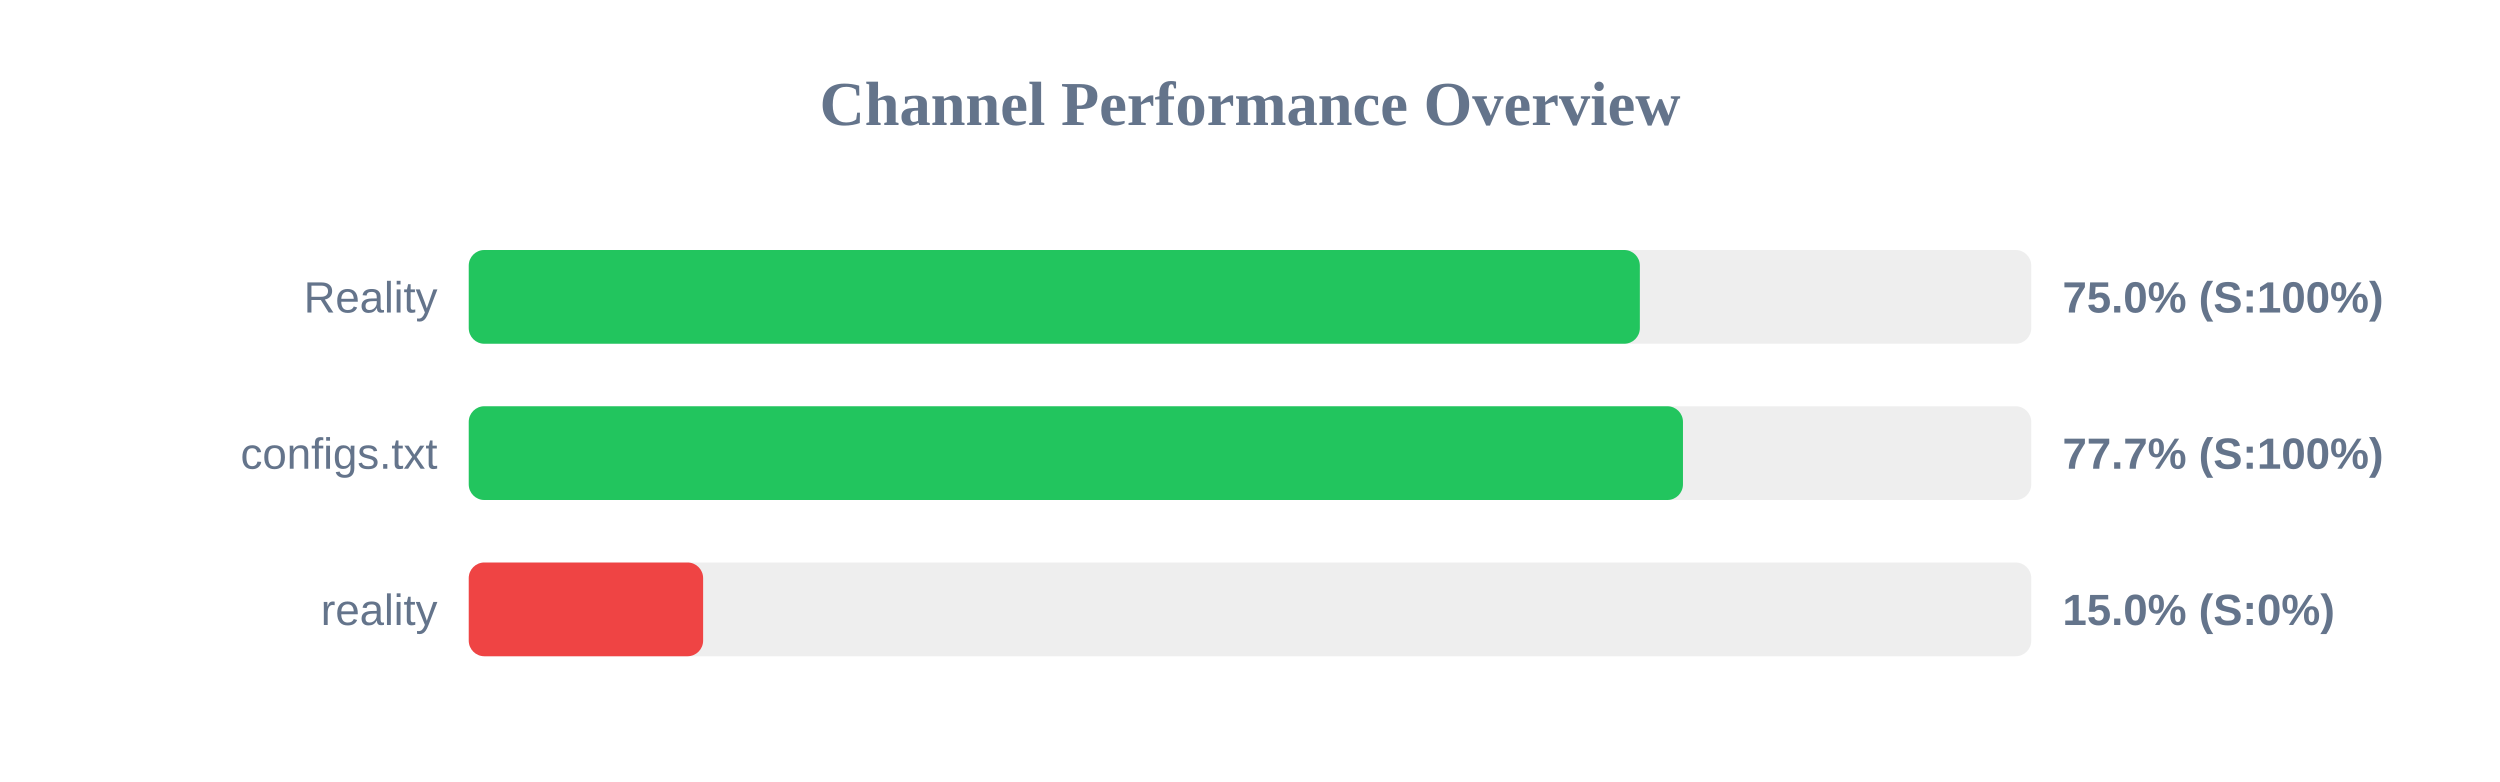
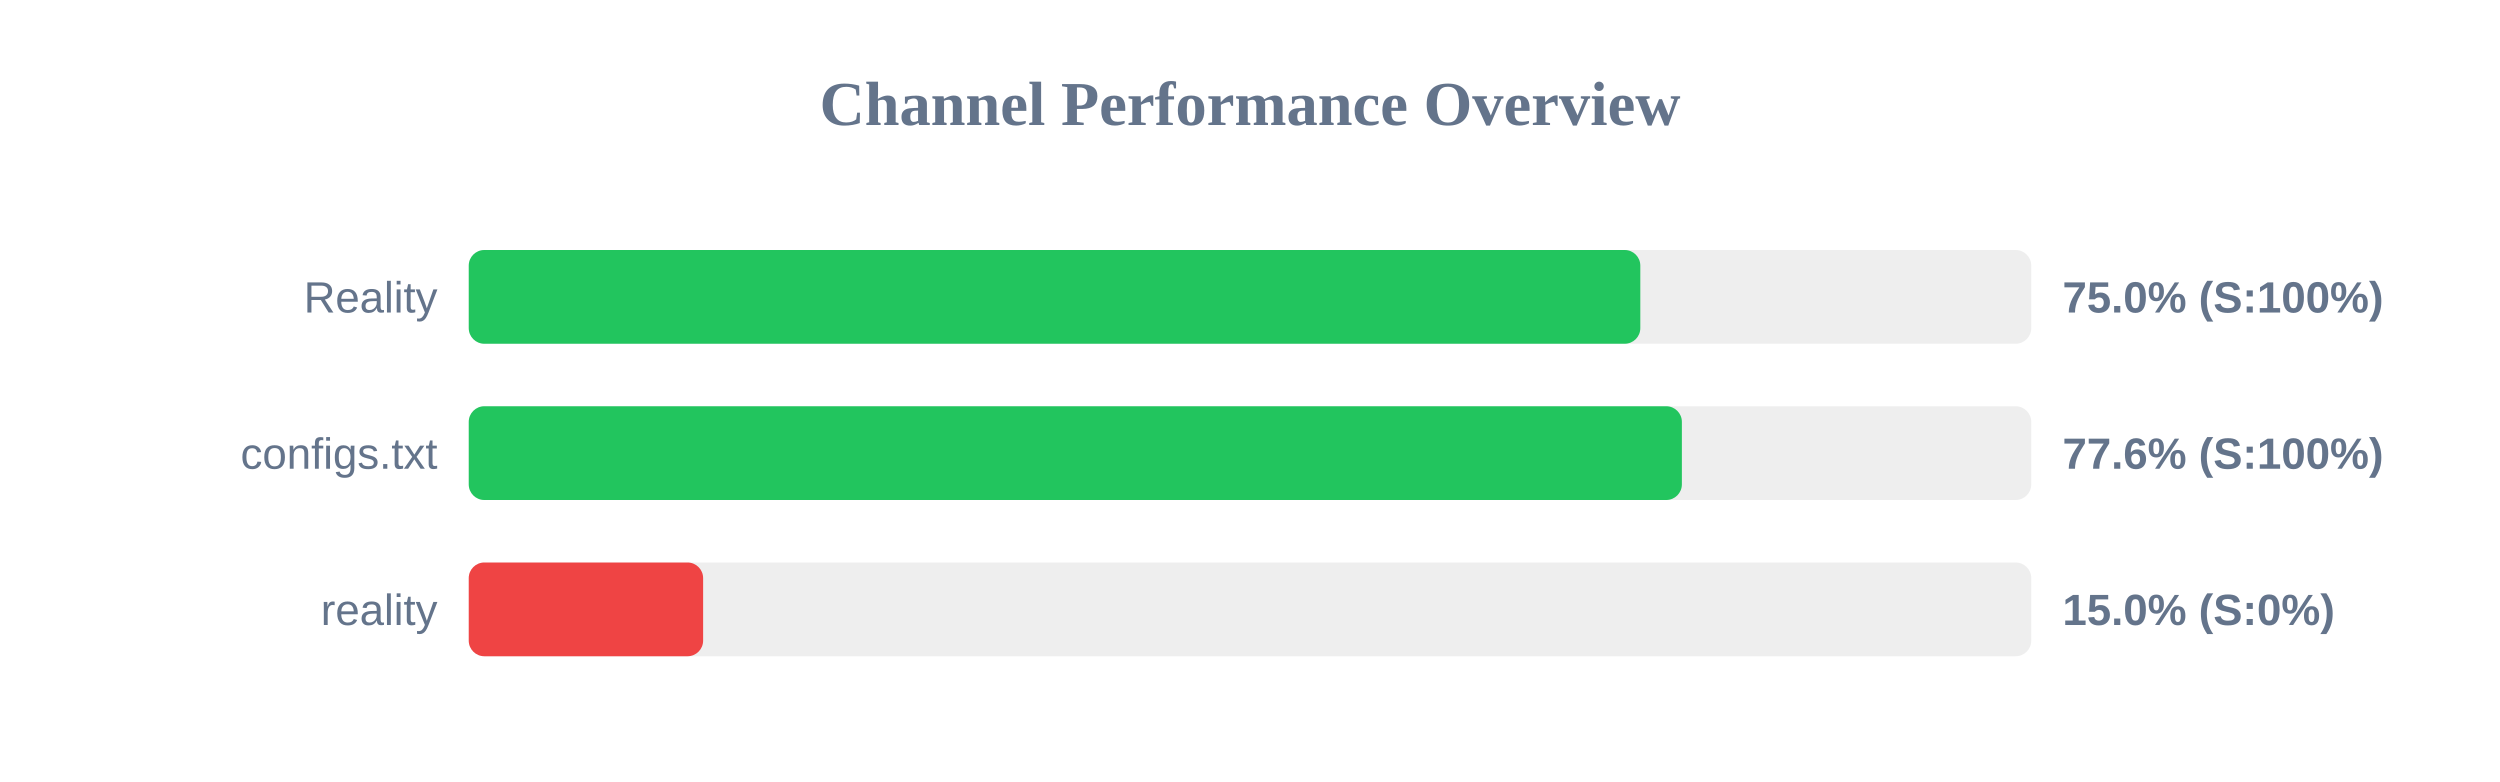
<svg xmlns="http://www.w3.org/2000/svg" width="800" height="250" version="1.1">
  <style>
        .row { font: 14px Arial; fill: #64748b; }
        .score { font: bold 14px Arial; fill: #64748b; }
    </style>
  <text x="400" y="40" text-anchor="middle" font-size="20px" font-weight="bold" fill="#64748b">Channel Performance Overview</text>
  <rect x="150" y="80" width="500" height="30" fill="#eee" rx="5" />
-   <rect x="150" y="80" width="374.75" height="30" fill="#22c55e" rx="5" />
+   <rect x="150" y="80" width="374.9" height="30" fill="#22c55e" rx="5" />
  <text x="140" y="100" text-anchor="end" class="row">Reality</text>
  <text x="660" y="100" text-anchor="start" class="score">75.0% (S:100%)</text>
  <rect x="150" y="130" width="500" height="30" fill="#eee" rx="5" />
-   <rect x="150" y="130" width="388.55" height="30" fill="#22c55e" rx="5" />
+   <rect x="150" y="130" width="388.2" height="30" fill="#22c55e" rx="5" />
  <text x="140" y="150" text-anchor="end" class="row">configs.txt</text>
-   <text x="660" y="150" text-anchor="start" class="score">77.7% (S:100%)</text>
+   <text x="660" y="150" text-anchor="start" class="score">77.6% (S:100%)</text>
  <rect x="150" y="180" width="500" height="30" fill="#eee" rx="5" />
  <rect x="150" y="180" width="75.0" height="30" fill="#ef4444" rx="5" />
  <text x="140" y="200" text-anchor="end" class="row">reality</text>
  <text x="660" y="200" text-anchor="start" class="score">15.0% (S:0%)</text>
</svg>
